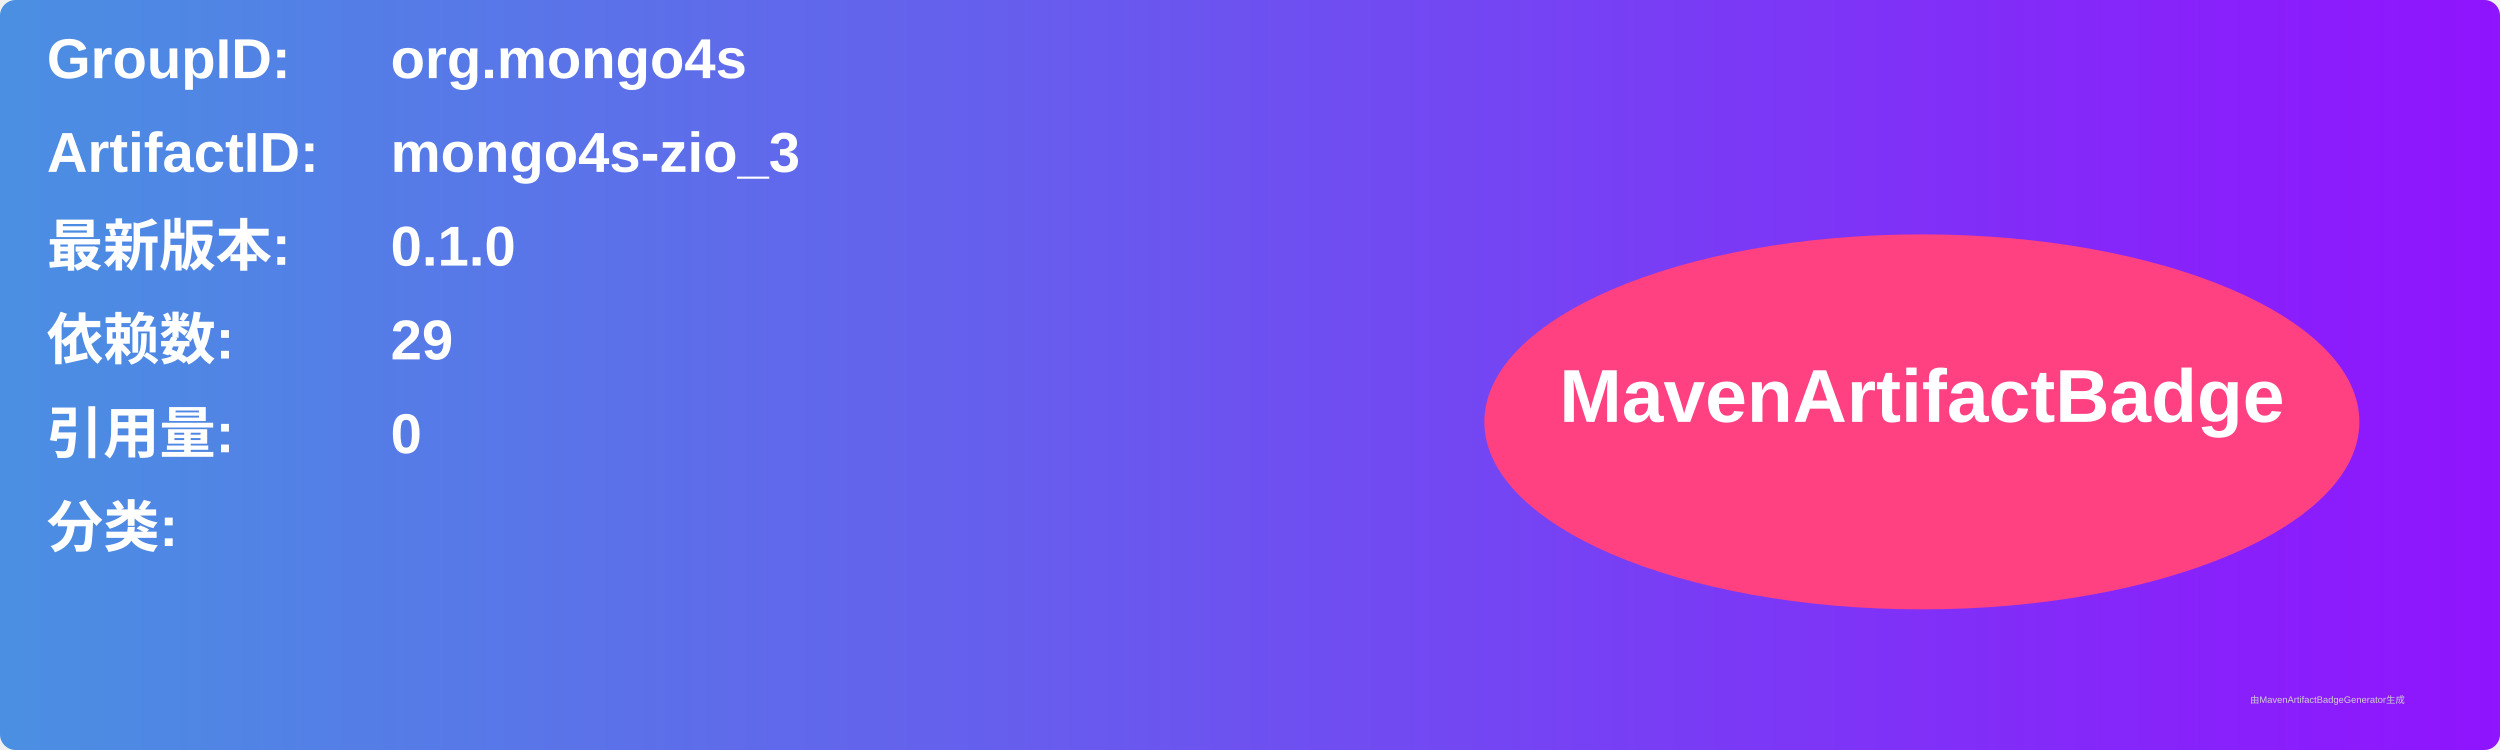
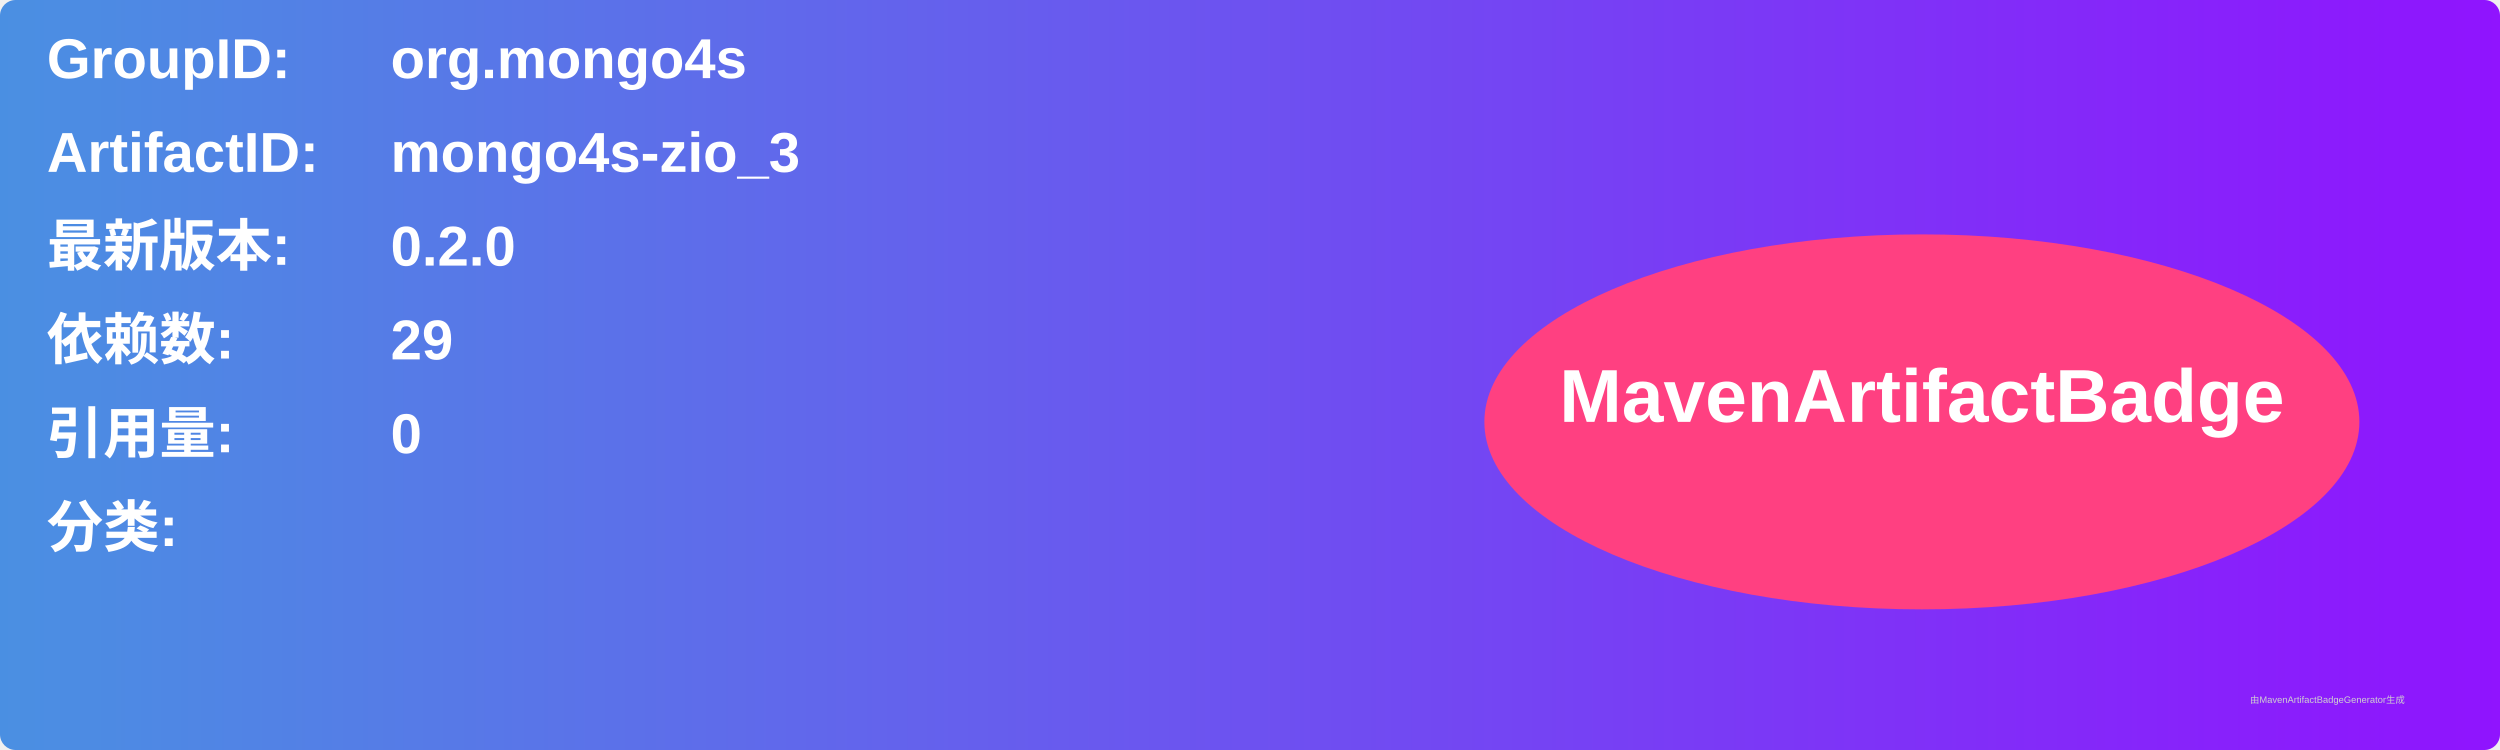
<svg xmlns="http://www.w3.org/2000/svg" width="800" height="240" viewBox="0 0 800 240">
  <linearGradient id="grad" x1="0%" y1="0%" x2="100%" y2="0%">
    <stop offset="0%" stop-color="#4a90e2" />
    <stop offset="100%" stop-color="#9013fe" />
  </linearGradient>
  <rect width="100%" height="100%" rx="5" ry="5" fill="url(#grad)" />
  <g transform="translate(15, 15)">
    <text x="0" y="10" font-family="Arial" font-size="18" fill="white" font-weight="bold" width="260">GroupID:</text>
    <text x="110" y="10" font-family="Arial" font-size="18" fill="white" font-weight="bold" width="460">org.mongo4s</text>
    <text x="0" y="40" font-family="Arial" font-size="18" fill="white" font-weight="bold" width="260">ArtifactID:</text>
    <text x="110" y="40" font-family="Arial" font-size="18" fill="white" font-weight="bold" width="460">mongo4s-zio_3</text>
    <text x="0" y="70" font-family="Arial" font-size="18" fill="white" font-weight="bold">最新版本:</text>
    <text x="110" y="70" font-family="Arial" font-size="18" fill="white" font-weight="bold">
-       <tspan font-weight="bold">0.1.0</tspan>
+       <tspan font-weight="bold">0.2.0</tspan>
    </text>
    <text x="0" y="100" font-family="Arial" font-size="18" fill="white" font-weight="bold">依赖数: </text>
    <text x="110" y="100" font-family="Arial" font-size="18" fill="white">
      <tspan font-weight="bold">29</tspan>
    </text>
    <text x="0" y="130" font-family="Arial" font-size="18" fill="white" font-weight="bold">引用量: </text>
    <text x="110" y="130" font-family="Arial" font-size="18" fill="white">
      <tspan font-weight="bold">0</tspan>
    </text>
    <text x="0" y="160" font-family="Arial" font-size="18" fill="white" font-weight="bold">分类:</text>
    <text x="10" y="190" font-family="Arial" font-size="10" fill="white">
      <tspan font-weight="bold" />
    </text>
    <ellipse cx="600" cy="120" rx="140" ry="60" fill="#ff4081" />
    <text x="600" y="120" text-anchor="middle" font-family="Arial" font-size="24" fill="white" font-weight="bold">MavenArtifactBadge</text>
  </g>
  <text x="720" y="225" font-family="Arial" font-size="3" fill="#d0d0d0">由MavenArtifactBadgeGenerator生成</text>
</svg>
